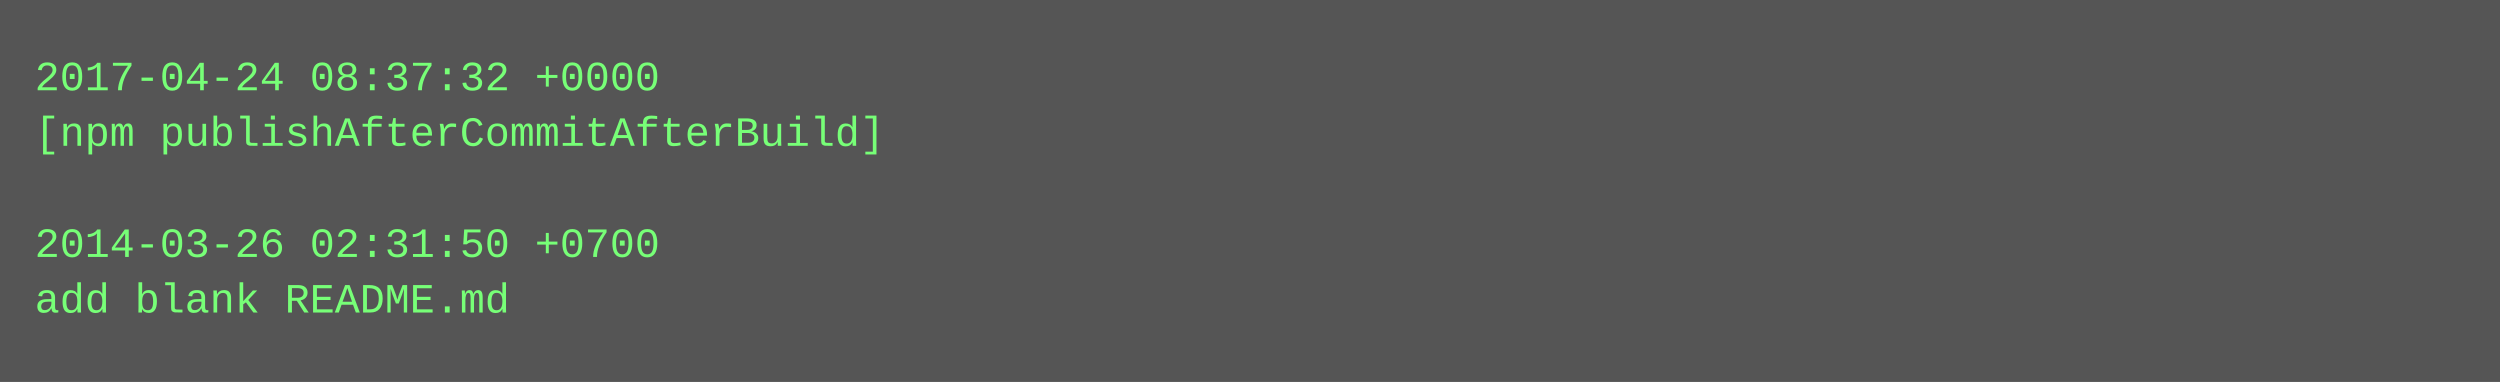
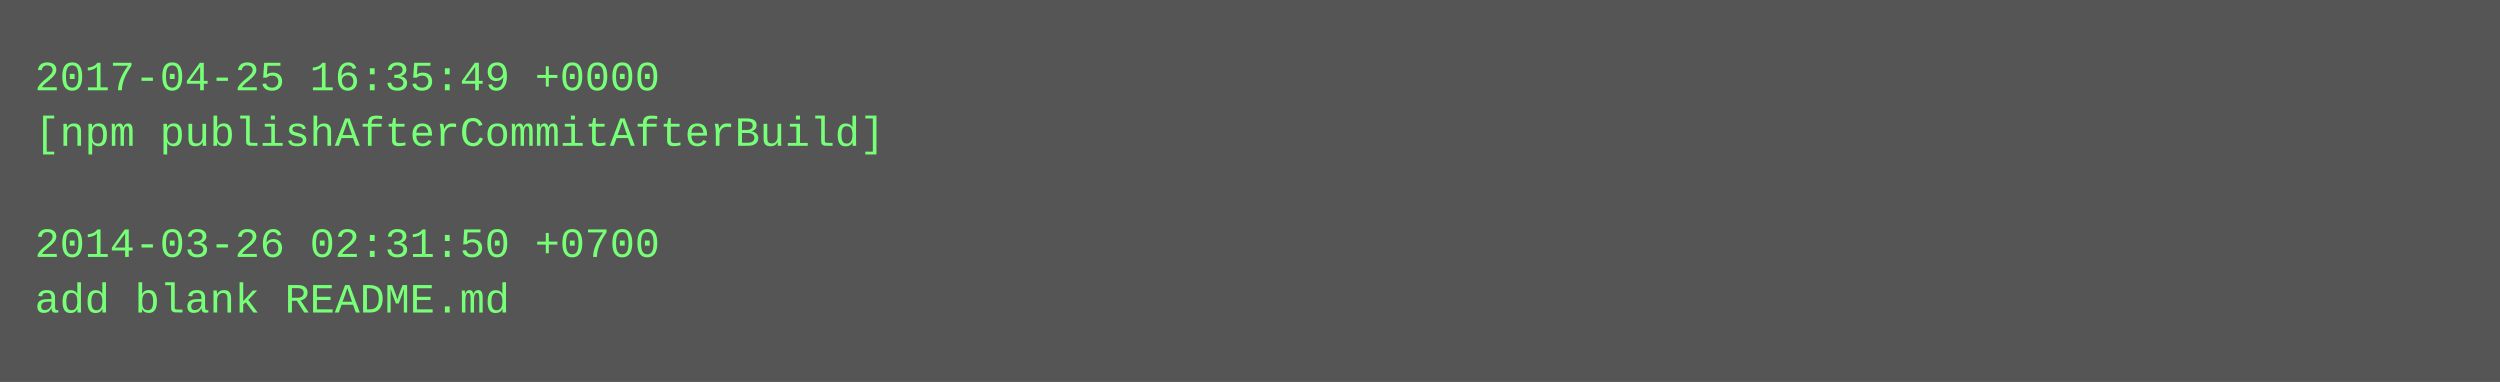
<svg xmlns="http://www.w3.org/2000/svg" height="110" width="720">
  <rect height="110" fill="#555" width="720" />
  <text fill="#7f7" font-family="Courier New" font-size="12" xml:space="preserve">
-     <tspan x="10" y="26">2017-04-24 08:37:32 +0000</tspan>
+     <tspan x="10" y="26">2017-04-25 16:35:49 +0000</tspan>
    <tspan x="10" y="42">[npm publishAfterCommitAfterBuild]</tspan>
    <tspan x="10" y="58" />
    <tspan x="10" y="74">2014-03-26 02:31:50 +0700</tspan>
    <tspan x="10" y="90">add blank README.md</tspan>
  </text>
</svg>
